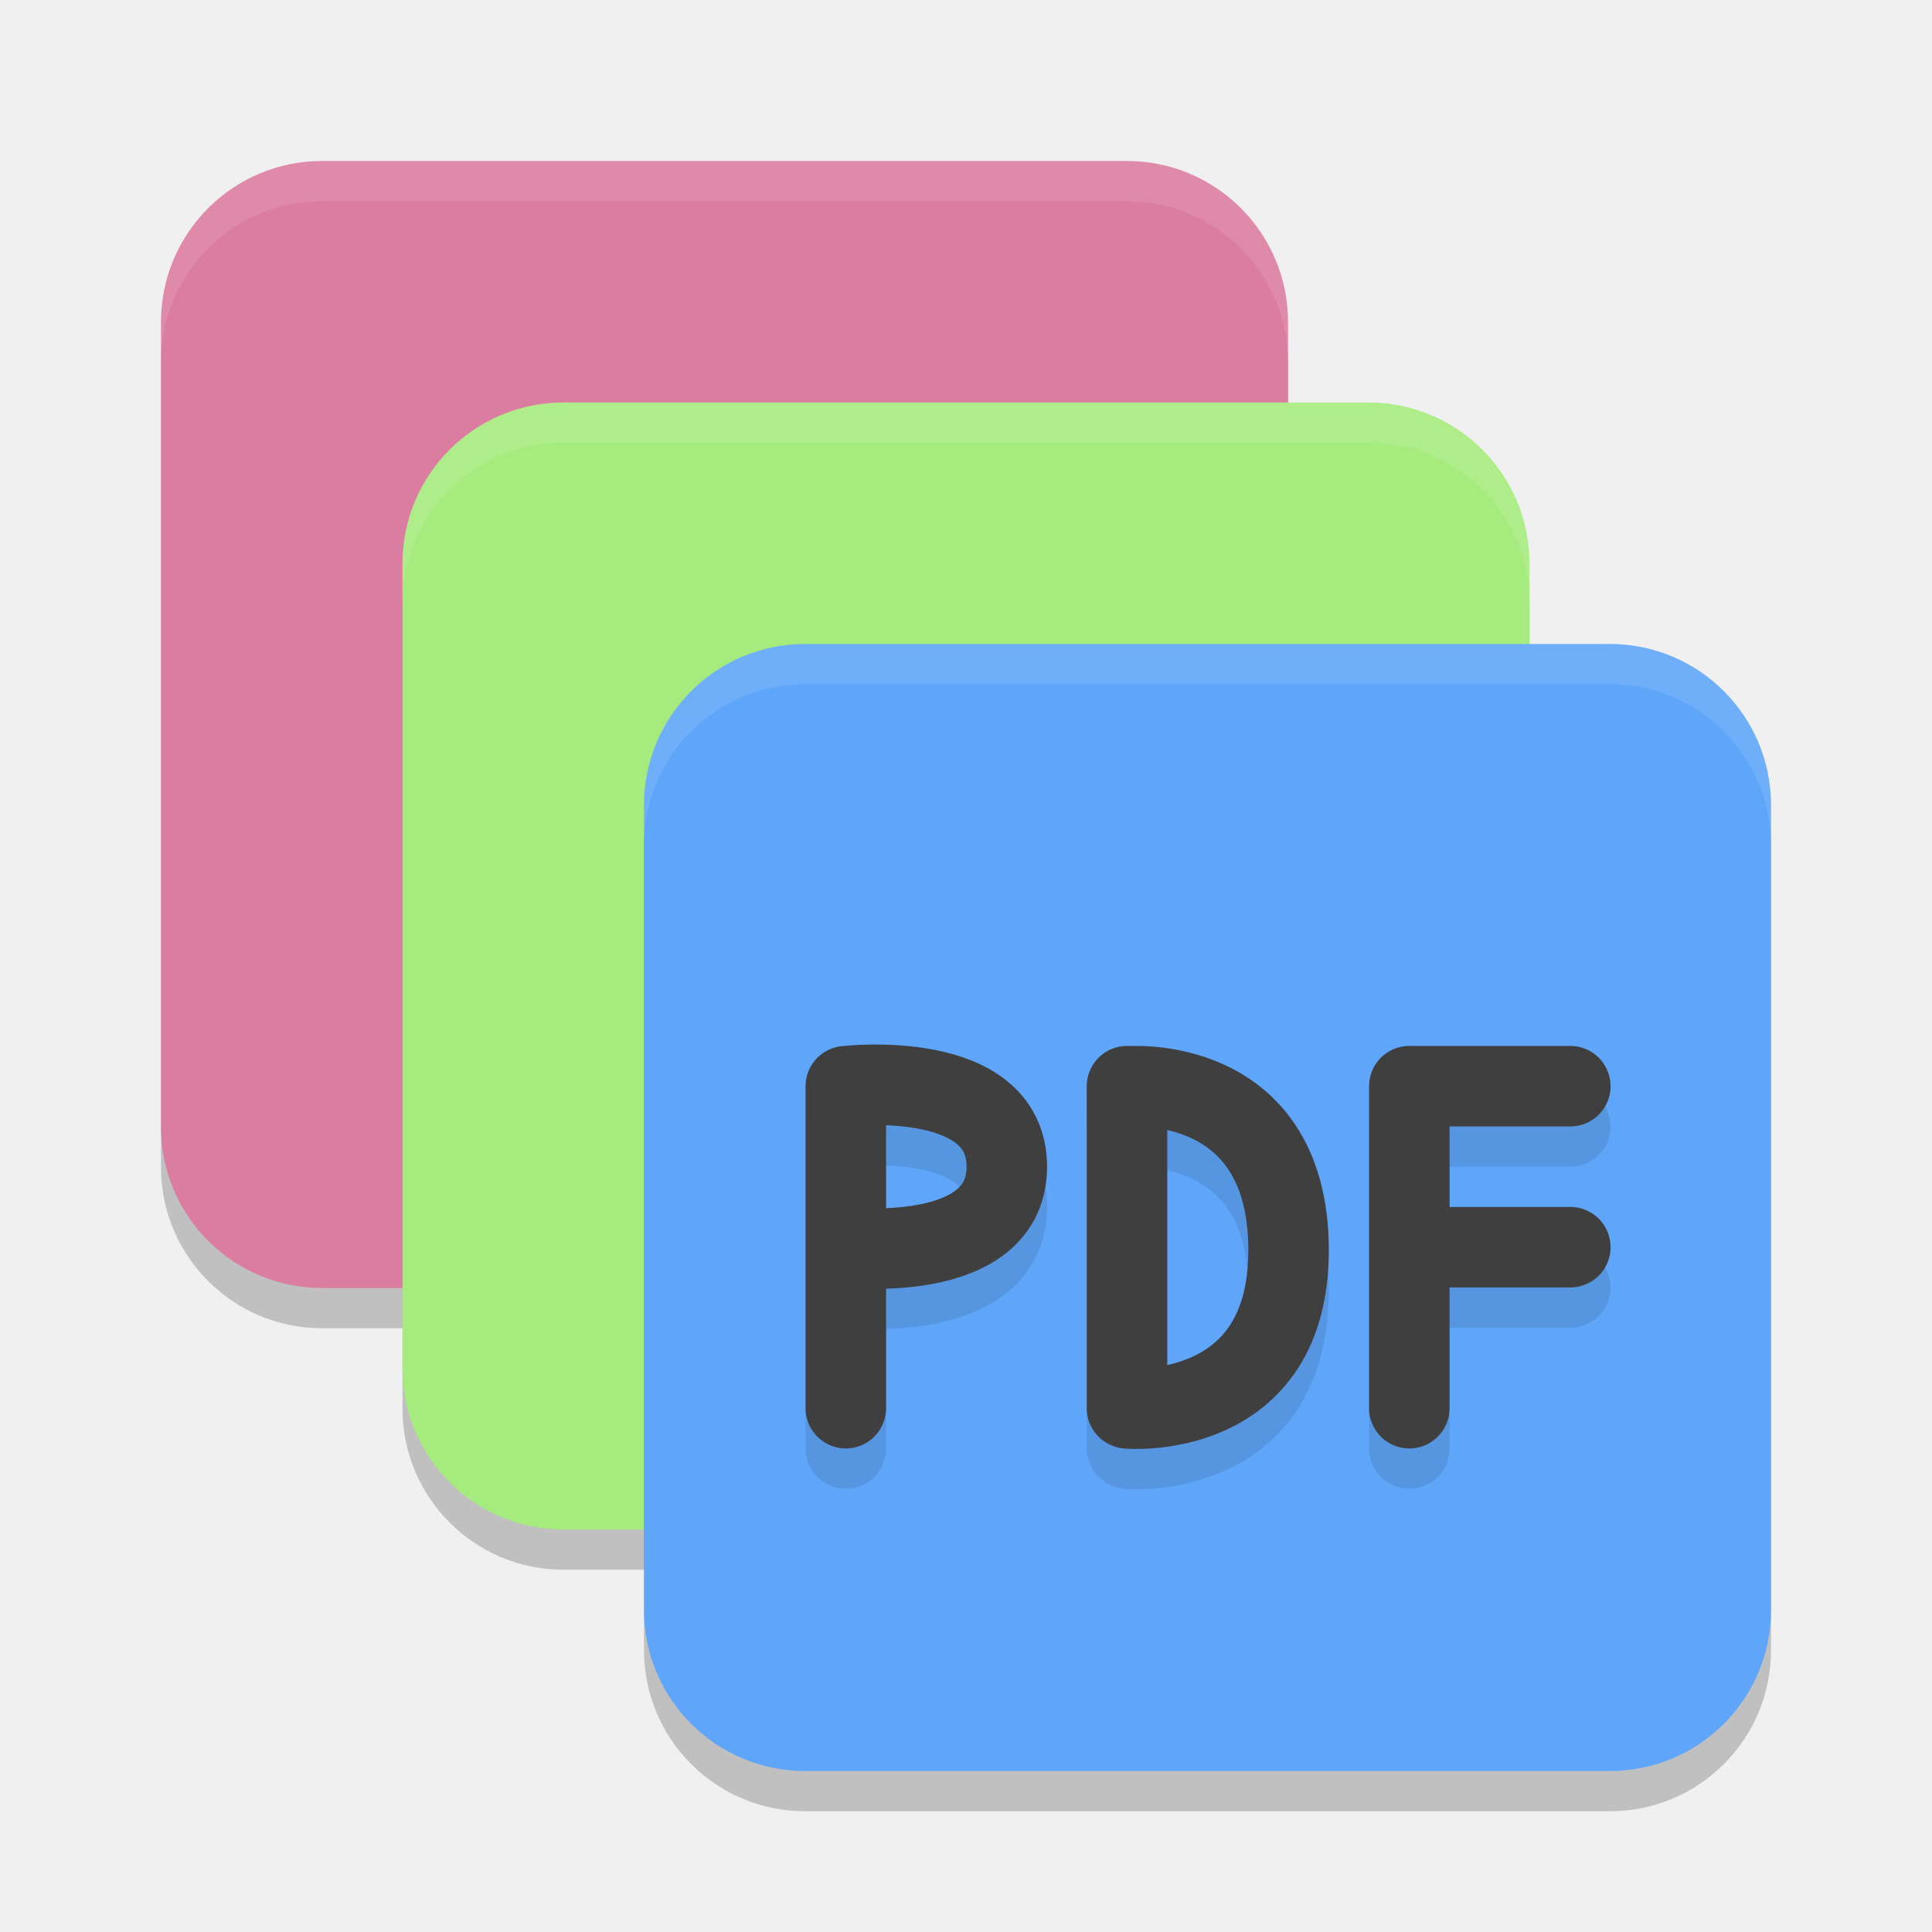
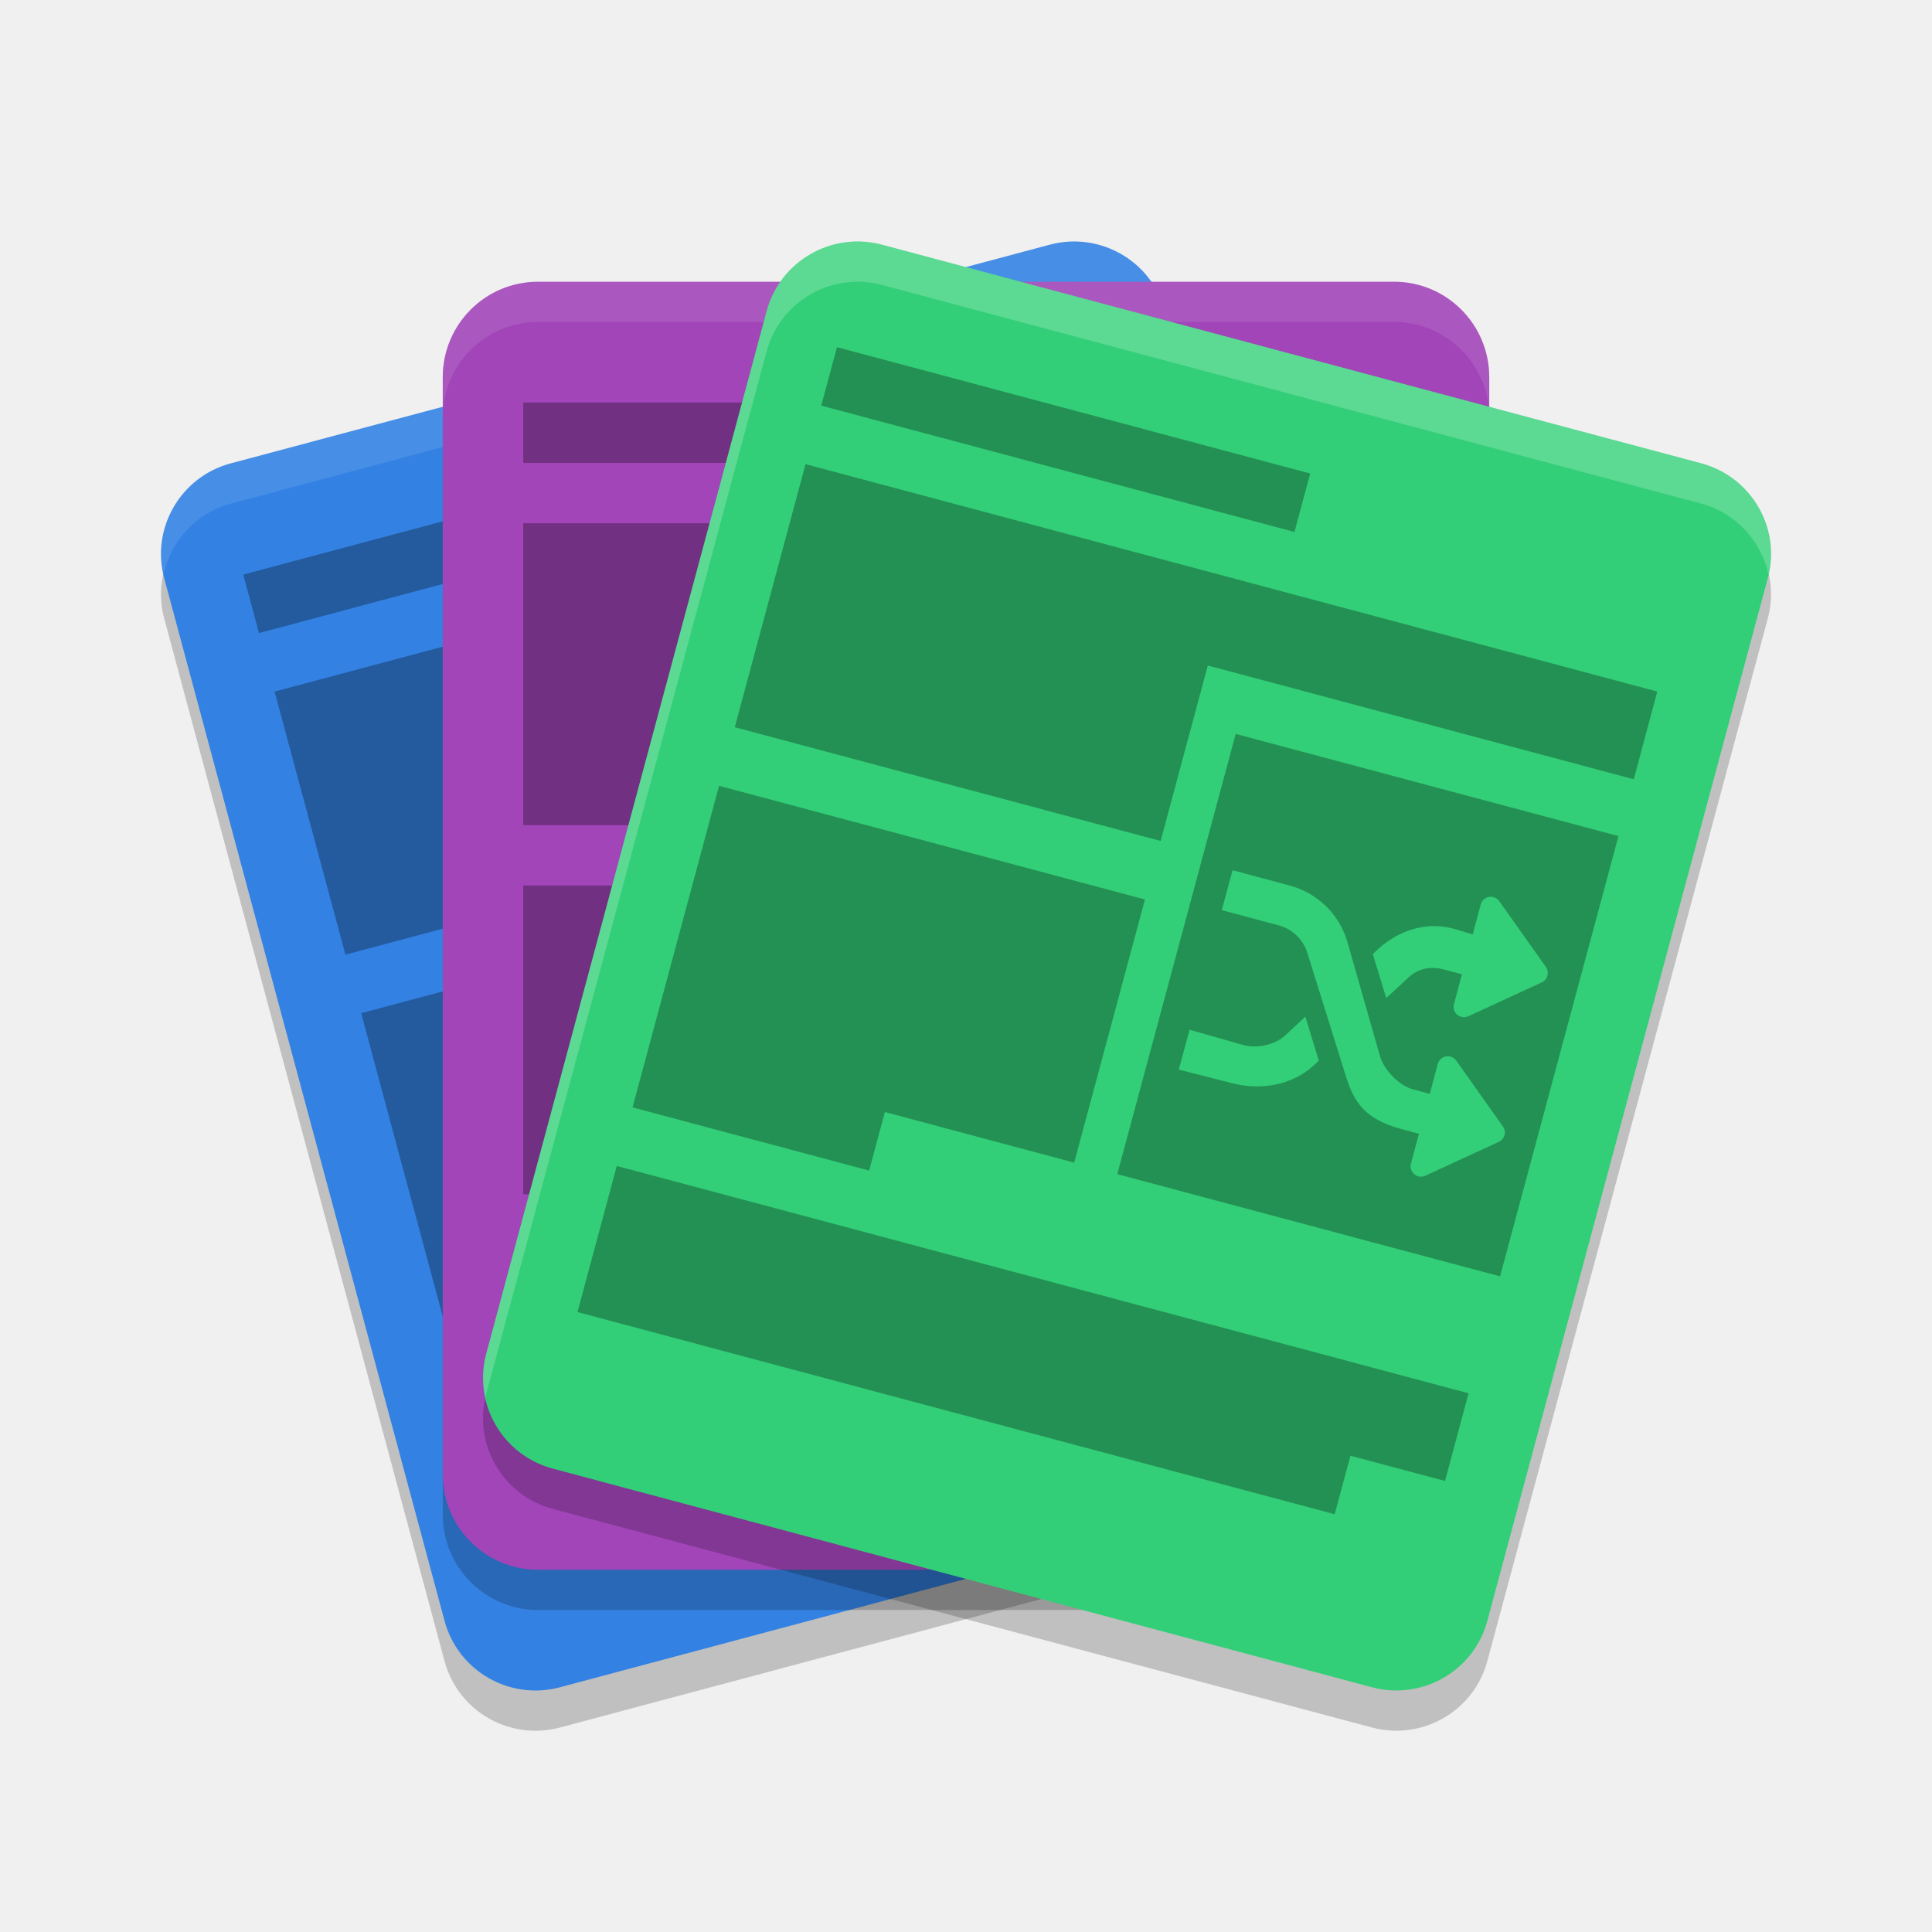
- <svg xmlns="http://www.w3.org/2000/svg" width="48" height="48" version="1">
-   <rect style="opacity:.2" width="28" height="28" x="-33" y="-32" rx="4" ry="4" transform="matrix(0,-1,-1,0,0,0)" />
-   <rect style="fill:#db7da0" width="28" height="28" x="-32" y="-32" rx="4" ry="4" transform="matrix(0,-1,-1,0,0,0)" />
-   <rect style="opacity:.2" width="28" height="28" x="-39" y="-38" rx="4" ry="4" transform="matrix(0,-1,-1,0,0,0)" />
-   <rect style="fill:#a6eb7d" width="28" height="28" x="-38" y="-38" rx="4" ry="4" transform="matrix(0,-1,-1,0,0,0)" />
-   <rect style="opacity:.2" width="28" height="28" x="-45" y="-44" rx="4" ry="4" transform="matrix(0,-1,-1,0,0,0)" />
-   <rect style="fill:#5fa6fa" width="28" height="28" x="-44" y="-44" rx="4" ry="4" transform="matrix(0,-1,-1,0,0,0)" />
-   <path style="opacity:.1;fill:#ffffff" d="m8 4c-2.216 0-4 1.784-4 4v1c0-2.216 1.784-4 4-4h20c2.216 0 4 1.784 4 4v-1c0-2.216-1.784-4-4-4h-20z" />
-   <path style="opacity:.1;fill:#ffffff" d="m14 10c-2.216 0-4 1.784-4 4v1c0-2.216 1.784-4 4-4h20c2.216 0 4 1.784 4 4v-1c0-2.216-1.784-4-4-4h-20z" />
-   <path style="opacity:.1;fill:#ffffff" d="m20 16c-2.216 0-4 1.784-4 4v1c0-2.216 1.784-4 4-4h20c2.216 0 4 1.784 4 4v-1c0-2.216-1.784-4-4-4h-20z" />
-   <path style="opacity:0.1;stroke-linejoin:bevel;stroke:#000000;stroke-linecap:round;stroke-width:2;fill:none" d="m21.014 31.986s4 0.465 4-2c0-2.465-4-2-4-2m0 8v-8" />
-   <path style="stroke-linejoin:bevel;stroke:#3f3f3f;stroke-linecap:round;stroke-width:2;fill:none" d="m21.014 30.986s4 0.465 4-2c0-2.465-4-2-4-2m0 8v-8" />
-   <path style="opacity:0.1;stroke-linejoin:bevel;stroke:#000000;stroke-linecap:round;stroke-width:2;fill:none" d="m28.014 35.992s4.044 0.35 4-4c-0.044-4.35-4-4-4-4m-0.014 7.994v-8" />
-   <path style="stroke-linejoin:bevel;stroke:#3f3f3f;stroke-linecap:round;stroke-width:2;fill:none" d="m28.014 34.992s4.044 0.35 4-4c-0.044-4.35-4-4-4-4m-0.014 7.994v-8" />
-   <path style="opacity:0.1;stroke-linejoin:bevel;stroke:#000000;stroke-linecap:round;stroke-width:2;fill:none" d="m35.014 31.986h4m-4-4h4m-4 8v-8" />
-   <path style="stroke-linejoin:bevel;stroke:#3f3f3f;stroke-linecap:round;stroke-width:2;fill:none" d="m35.014 30.986h4m-4-4h4m-4 8v-8" />
+ <svg xmlns="http://www.w3.org/2000/svg" width="48" height="48" version="1.1">
+   <path style="opacity:0.2" d="M 5.735,12.512 26.079,7.08 c 1.248,-0.334 2.531,0.404 2.866,1.648 l 6.966,25.904 c 0.334,1.244 -0.407,2.522 -1.655,2.856 L 13.911,42.92 c -1.248,0.334 -2.531,-0.404 -2.866,-1.648 L 4.08,15.367 c -0.334,-1.244 0.407,-2.522 1.655,-2.856 z m 0,0" />
+   <path style="fill:#3382e3" d="M 5.735,11.512 26.079,6.08 c 1.248,-0.334 2.531,0.404 2.866,1.648 l 6.966,25.904 c 0.334,1.244 -0.407,2.522 -1.655,2.856 L 13.911,41.92 c -1.248,0.334 -2.531,-0.404 -2.866,-1.648 L 4.08,14.367 c -0.334,-1.244 0.407,-2.522 1.655,-2.856 z m 0,0" />
+   <path style="fill:#ffffff;opacity:0.1" d="M 26.547 6.004 C 26.392 6.013 26.234 6.038 26.078 6.08 L 5.734 11.512 C 4.519 11.837 3.795 13.056 4.064 14.268 C 4.247 13.445 4.861 12.745 5.734 12.512 L 26.078 7.08 C 27.327 6.746 28.61 7.484 28.945 8.729 L 35.91 34.633 C 35.919 34.666 35.918 34.699 35.926 34.732 C 36.004 34.379 36.01 34.006 35.91 33.633 L 28.945 7.729 C 28.652 6.64 27.633 5.939 26.547 6.004 z" />
+   <path style="opacity:0.3" d="M 17.795 11.137 L 6.043 14.275 L 6.434 15.729 L 18.186 12.59 L 17.795 11.137 z M 27.98 11.531 L 6.822 17.182 L 8.582 23.719 L 19.16 20.895 L 17.988 16.535 L 28.566 13.711 L 27.98 11.531 z M 19.551 22.348 L 8.973 25.172 L 11.121 33.162 L 16.998 31.594 L 16.607 30.141 L 21.309 28.887 L 19.551 22.348 z" />
+   <path style="opacity:0.2" d="M 13.364,8 H 34.637 C 35.942,8 37,9.061 37,10.37 V 37.63 C 37,38.939 35.942,40 34.637,40 H 13.364 C 12.059,40 11,38.939 11,37.63 V 10.37 c 0,-1.309 1.059,-2.37 2.364,-2.37 z m 0,0" />
+   <path style="fill:#a145b8" d="M 13.364,7 H 34.637 C 35.942,7 37,8.061 37,9.37 V 36.63 C 37,37.939 35.942,39 34.637,39 H 13.364 C 12.059,39 11,37.939 11,36.63 V 9.37 C 11,8.061 12.059,7 13.364,7 Z m 0,0" />
+   <path style="opacity:0.3" d="m 13,10 v 1.5 H 25.29 V 10 Z m 0,3 v 7.5 H 24.061 V 15.144 H 35.124 V 13 Z m 0,9 v 7.671 h 6.145 v -1.531 h 4.916 V 22 Z m 0,9.2 v 3.822 h 19.666 v -1.529 h 2.458 v -2.293 z" />
+   <path style="opacity:0.2" d="m 21.915,7.08 20.349,5.431 c 1.249,0.334 1.991,1.612 1.656,2.856 l -6.968,25.904 c -0.334,1.244 -1.618,1.982 -2.867,1.648 L 13.735,37.488 c -1.249,-0.334 -1.99,-1.612 -1.655,-2.856 L 19.047,8.728 C 19.382,7.484 20.666,6.746 21.915,7.08 Z m 0,0" />
+   <path style="fill:#ffffff;opacity:0.1" d="M 13.365 7 C 12.06 7 11 8.06 11 9.369 L 11 10.369 C 11 9.06 12.06 8 13.365 8 L 34.637 8 C 35.942 8 37 9.06 37 10.369 L 37 9.369 C 37 8.06 35.942 7 34.637 7 L 13.365 7 z" />
+   <path style="fill:#33cf78" d="m 21.915,6.08 20.349,5.431 c 1.249,0.334 1.991,1.612 1.656,2.856 l -6.968,25.904 c -0.334,1.244 -1.618,1.982 -2.867,1.648 L 13.735,36.488 c -1.249,-0.334 -1.99,-1.612 -1.655,-2.856 L 19.047,7.728 c 0.335,-1.244 1.619,-1.982 2.868,-1.648 z m 0,0" />
+   <path style="opacity:0.3" d="m 20.794,8.625 -0.391,1.453 11.758,3.139 0.391,-1.453 z m -0.781,2.906 -1.758,6.537 10.581,2.826 1.172,-4.359 10.583,2.826 0.584,-2.18 z m 10.687,6.703 -2.942,10.938 9.511,2.539 2.942,-10.939 z m -12.836,1.289 -2.149,7.99 5.879,1.57 0.391,-1.455 4.703,1.258 1.758,-6.539 z m 12.758,2.098 1.411,0.377 c 0.691,0.184 1.228,0.7 1.436,1.381 L 34.288,26.25 c 0.105,0.34 0.474,0.724 0.819,0.816 l 0.416,0.111 0.199,-0.744 c 0.026,-0.096 0.105,-0.167 0.203,-0.186 0.097,-0.017 0.197,0.024 0.256,0.105 l 1.159,1.637 c 0.044,0.062 0.059,0.14 0.039,0.213 -0.019,0.074 -0.071,0.134 -0.141,0.166 l -1.825,0.842 c -0.056,0.025 -0.119,0.031 -0.176,0.016 -0.035,-0.01 -0.068,-0.028 -0.098,-0.053 -0.077,-0.064 -0.11,-0.165 -0.084,-0.262 l 0.199,-0.744 -0.416,-0.111 C 33.914,27.81 33.642,27.398 33.432,26.717 L 32.483,23.68 c -0.105,-0.34 -0.372,-0.599 -0.717,-0.691 l -1.411,-0.377 z m 6.408,0.66 c 0.085,-0.003 0.168,0.038 0.219,0.109 l 1.159,1.635 c 0.044,0.063 0.057,0.141 0.037,0.215 -0.019,0.073 -0.069,0.134 -0.139,0.166 l -1.825,0.842 c -0.056,0.025 -0.119,0.029 -0.176,0.014 -0.035,-0.009 -0.07,-0.026 -0.1,-0.051 -0.077,-0.064 -0.108,-0.166 -0.082,-0.262 l 0.199,-0.744 -0.416,-0.111 c -0.345,-0.092 -0.65,-0.051 -0.912,0.191 l -0.553,0.51 -0.334,-1.092 0.129,-0.119 c 0.523,-0.485 1.238,-0.703 1.922,-0.498 l 0.432,0.129 0.199,-0.744 c 0.026,-0.097 0.105,-0.17 0.203,-0.186 0.012,-0.002 0.025,-0.004 0.037,-0.004 z m -4.599,2.979 0.334,1.092 -0.127,0.119 c -0.523,0.485 -1.305,0.622 -1.999,0.447 l -1.352,-0.344 0.268,-0.99 1.325,0.377 c 0.344,0.098 0.793,0.003 1.055,-0.24 z m -17.107,3.707 -0.977,3.631 18.813,5.023 0.391,-1.453 2.35,0.627 0.586,-2.18 z" />
+   <path style="fill:#ffffff;opacity:0.2" d="M 21.447 6.004 C 20.36 5.939 19.34 6.64 19.047 7.729 L 12.08 33.633 C 11.979 34.006 11.986 34.379 12.064 34.732 C 12.072 34.699 12.071 34.666 12.08 34.633 L 19.047 8.729 C 19.382 7.484 20.665 6.746 21.914 7.08 L 42.264 12.512 C 43.138 12.745 43.753 13.445 43.936 14.268 C 44.206 13.056 43.479 11.837 42.264 11.512 L 21.914 6.08 C 21.758 6.038 21.603 6.013 21.447 6.004 z" />
</svg>
